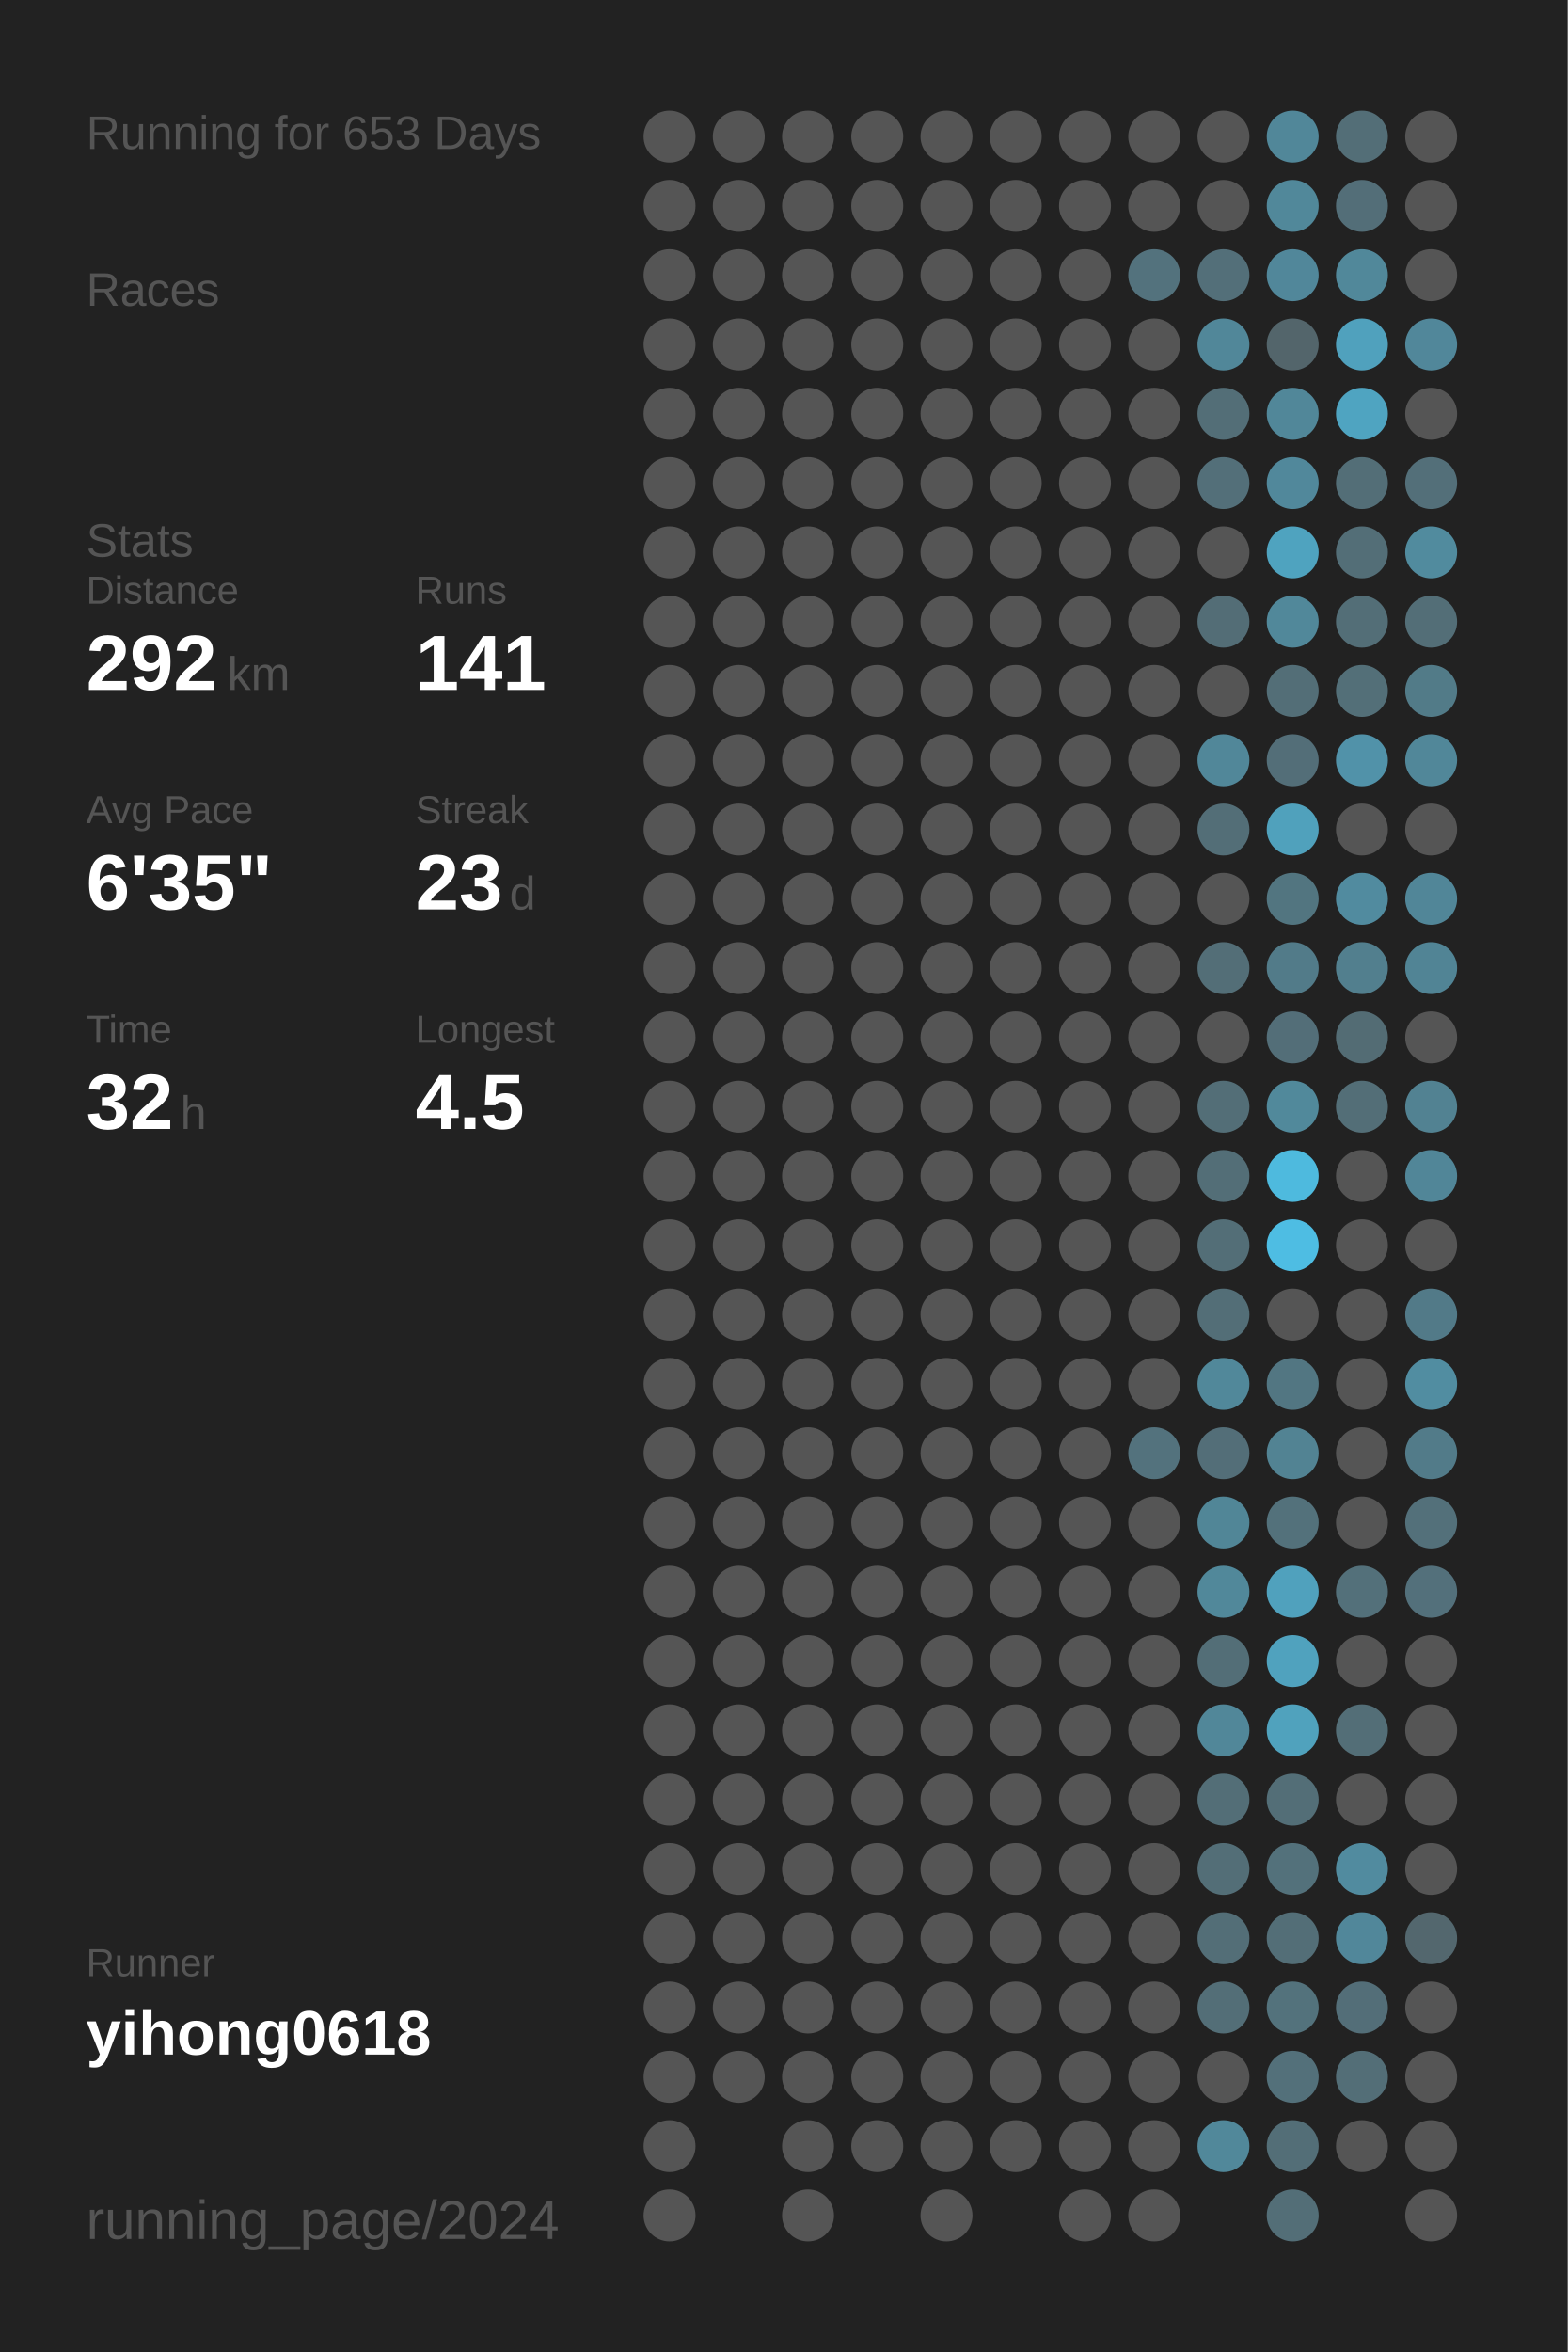
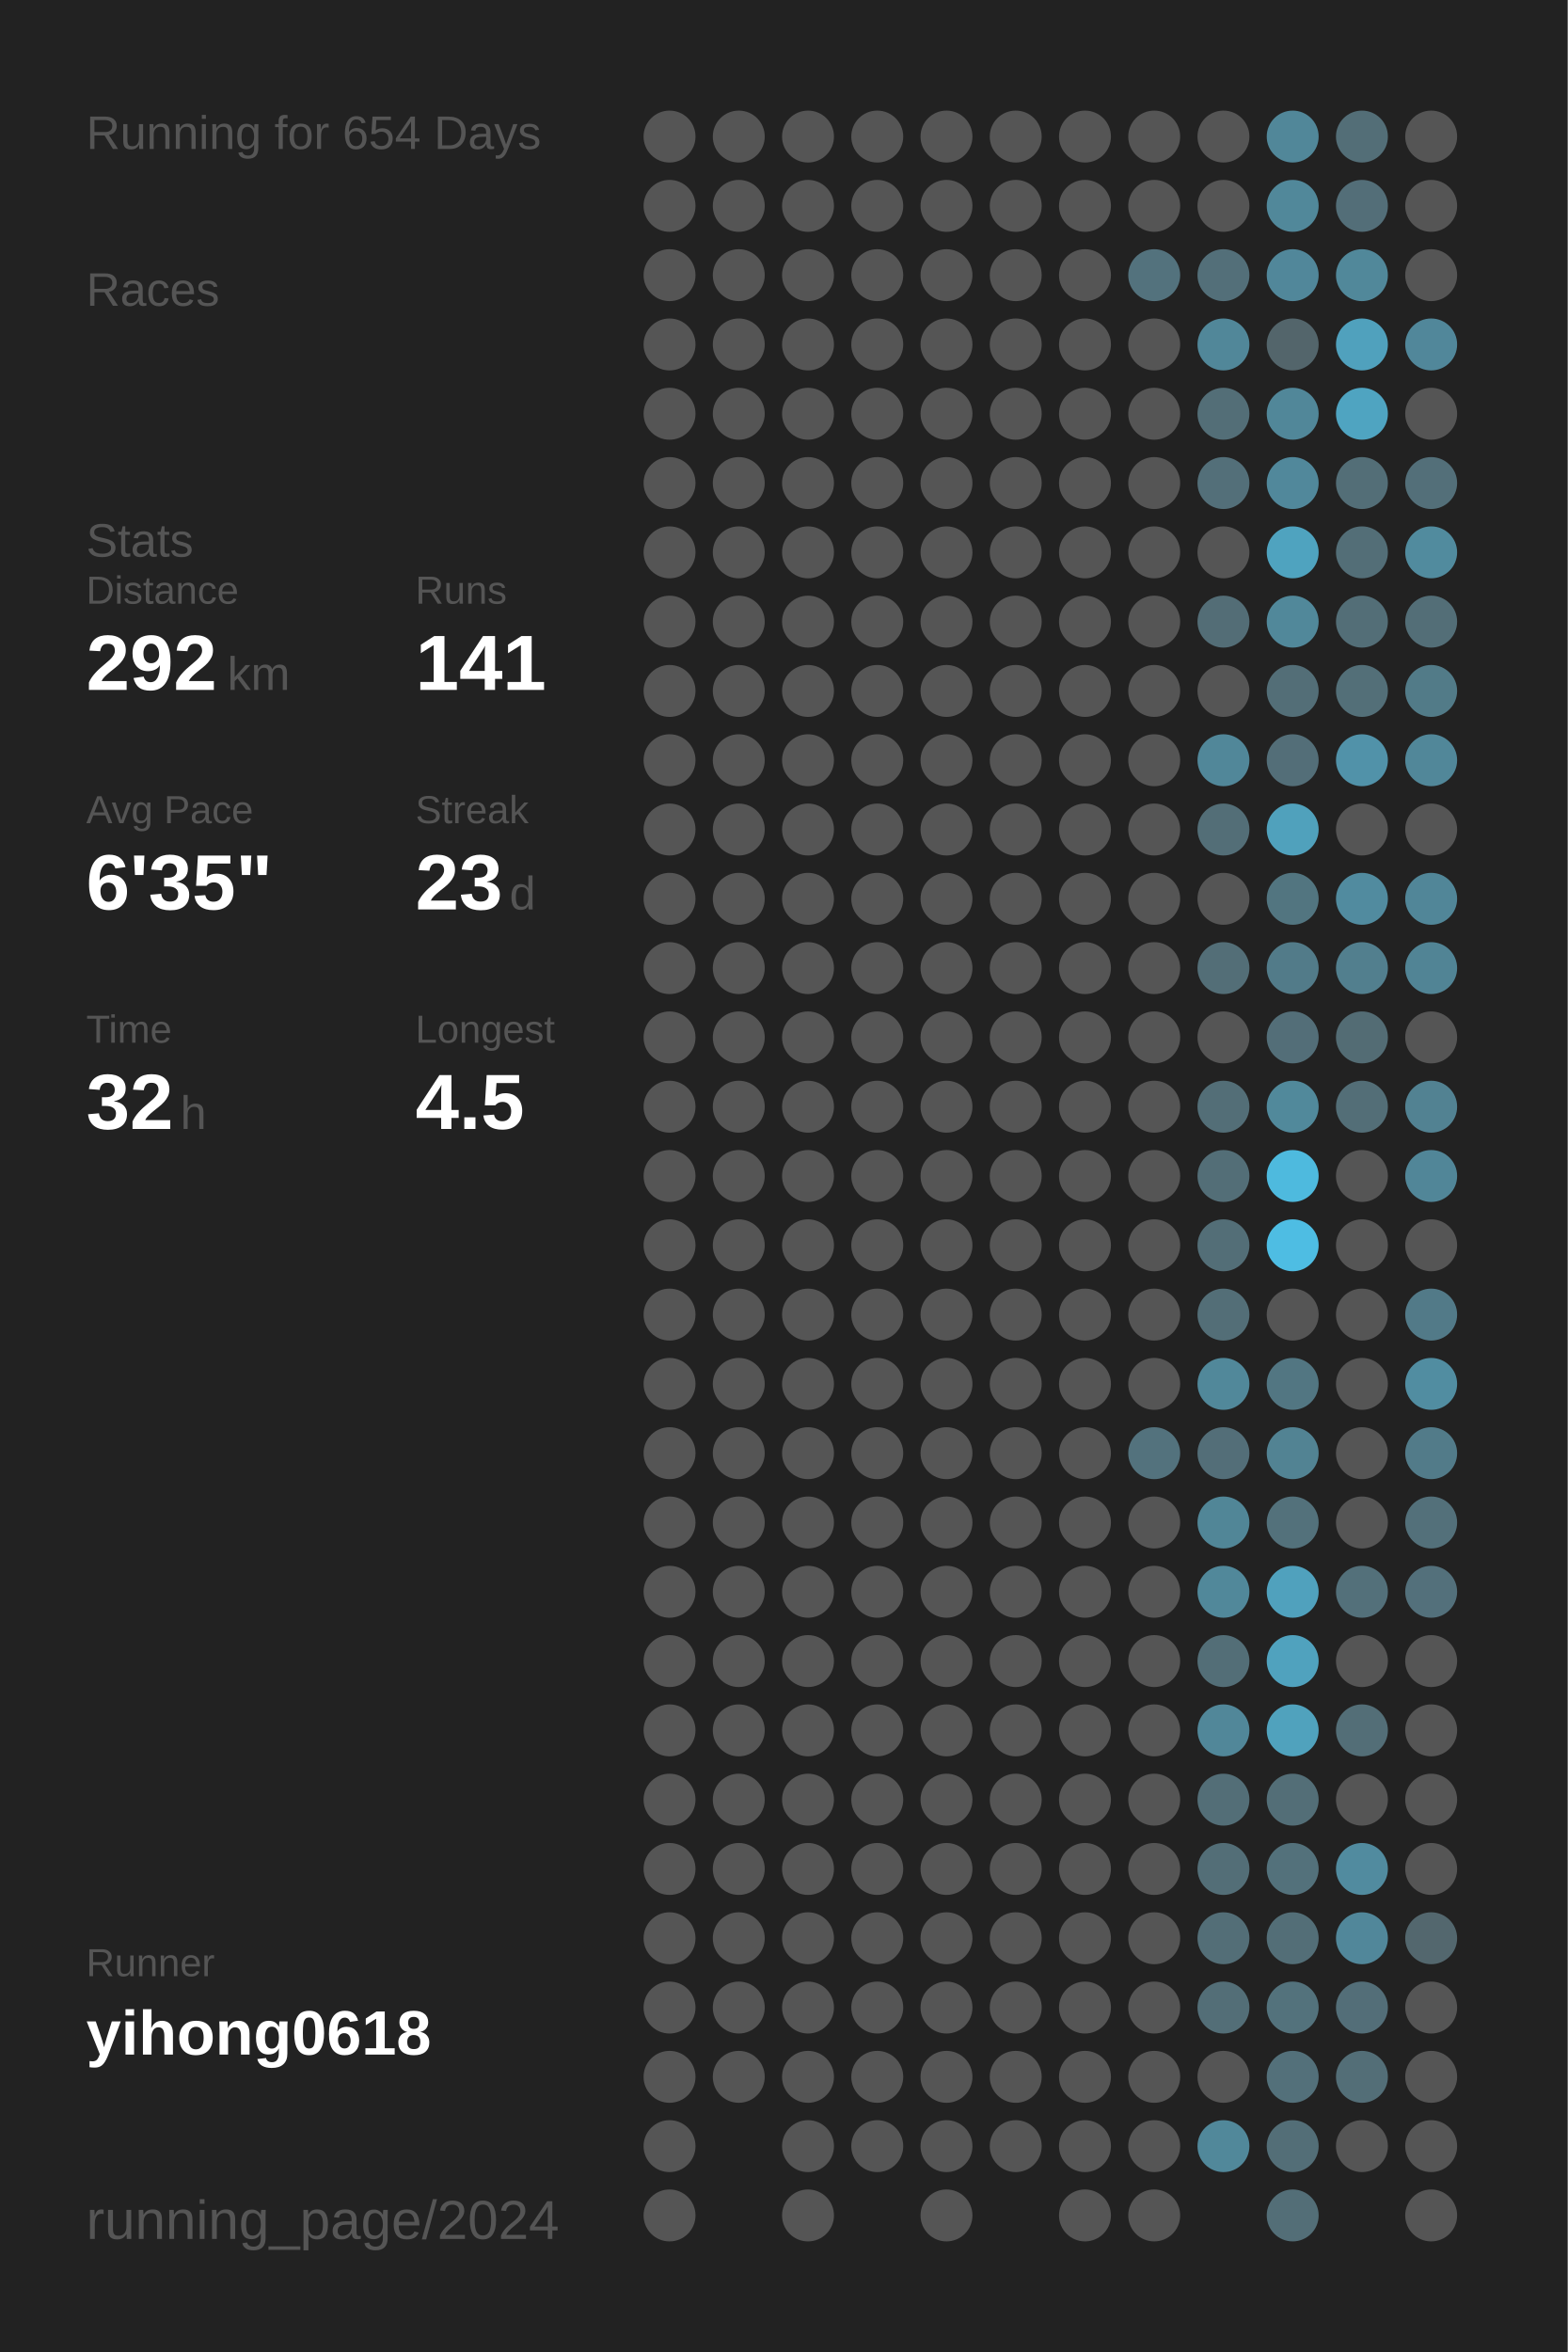
<svg xmlns="http://www.w3.org/2000/svg" baseProfile="full" height="300mm" version="1.1" viewBox="0,0,200,300" width="200mm">
  <defs />
  <rect fill="#222222" height="300" width="200" x="0" y="0" />
-   <text fill="#555555" style="font-size:6px; font-family:Arial;" x="11" y="19">Running for 653 Days</text>
+   <text fill="#555555" style="font-size:6px; font-family:Arial;" x="11" y="19">Running for 654 Days</text>
  <text fill="#555555" style="font-size:6px; font-family:Arial;" x="11" y="39">Races</text>
  <text fill="#555555" style="font-size:6px; font-family:Arial;" x="11" y="71">Stats</text>
  <text fill="#555555" style="font-size:5px; font-family:Arial;" x="11" y="77">Distance</text>
  <text fill="#FFFFFF" style="font-size:10px; font-family:Arial; font-weight:bold;" x="11" y="88">292</text>
  <text fill="#555555" style="font-size:6px; font-family:Arial;" x="29" y="88">km</text>
  <text fill="#555555" style="font-size:5px; font-family:Arial;" x="53" y="77">Runs</text>
  <text fill="#FFFFFF" style="font-size:10px; font-family:Arial; font-weight:bold;" x="53" y="88">141</text>
  <text fill="#555555" style="font-size:5px; font-family:Arial;" x="11" y="105">Avg Pace</text>
  <text fill="#FFFFFF" style="font-size:10px; font-family:Arial; font-weight:bold;" x="11" y="116">6'35"</text>
  <text fill="#555555" style="font-size:5px; font-family:Arial;" x="53" y="105">Streak</text>
  <text fill="#FFFFFF" style="font-size:10px; font-family:Arial; font-weight:bold;" x="53" y="116">23</text>
  <text fill="#555555" style="font-size:6px; font-family:Arial;" x="65" y="116">d</text>
  <text fill="#555555" style="font-size:5px; font-family:Arial;" x="11" y="133">Time</text>
  <text fill="#FFFFFF" style="font-size:10px; font-family:Arial; font-weight:bold;" x="11" y="144">32</text>
  <text fill="#555555" style="font-size:6px; font-family:Arial;" x="23" y="144">h</text>
  <text fill="#555555" style="font-size:5px; font-family:Arial;" x="53" y="133">Longest</text>
  <text fill="#FFFFFF" style="font-size:10px; font-family:Arial; font-weight:bold;" x="53" y="144">4.5</text>
  <text fill="#555555" style="font-size:5px; font-family:Arial;" x="11" y="252.065">Runner</text>
  <text fill="#FFFFFF" style="font-size:8px; font-family:Arial; font-weight:bold;" x="11" y="262.065">yihong0618</text>
  <text fill="#555555" style="font-size:7px; font-family:Arial;" x="11" y="285.581">running_page/2024</text>
  <circle cx="85.417" cy="17.419" fill="#555555" r="3.312" />
  <circle cx="85.417" cy="26.258" fill="#555555" r="3.312" />
  <circle cx="85.417" cy="35.097" fill="#555555" r="3.312" />
  <circle cx="85.417" cy="43.935" fill="#555555" r="3.312" />
  <circle cx="85.417" cy="52.774" fill="#555555" r="3.312" />
  <circle cx="85.417" cy="61.613" fill="#555555" r="3.312" />
  <circle cx="85.417" cy="70.452" fill="#555555" r="3.312" />
  <circle cx="85.417" cy="79.29" fill="#555555" r="3.312" />
  <circle cx="85.417" cy="88.129" fill="#555555" r="3.312" />
  <circle cx="85.417" cy="96.968" fill="#555555" r="3.312" />
  <circle cx="85.417" cy="105.806" fill="#555555" r="3.312" />
  <circle cx="85.417" cy="114.645" fill="#555555" r="3.312" />
  <circle cx="85.417" cy="123.484" fill="#555555" r="3.312" />
  <circle cx="85.417" cy="132.323" fill="#555555" r="3.312" />
  <circle cx="85.417" cy="141.161" fill="#555555" r="3.312" />
  <circle cx="85.417" cy="150" fill="#555555" r="3.312" />
  <circle cx="85.417" cy="158.839" fill="#555555" r="3.312" />
  <circle cx="85.417" cy="167.677" fill="#555555" r="3.312" />
  <circle cx="85.417" cy="176.516" fill="#555555" r="3.312" />
  <circle cx="85.417" cy="185.355" fill="#555555" r="3.312" />
  <circle cx="85.417" cy="194.194" fill="#555555" r="3.312" />
  <circle cx="85.417" cy="203.032" fill="#555555" r="3.312" />
  <circle cx="85.417" cy="211.871" fill="#555555" r="3.312" />
  <circle cx="85.417" cy="220.71" fill="#555555" r="3.312" />
  <circle cx="85.417" cy="229.548" fill="#555555" r="3.312" />
  <circle cx="85.417" cy="238.387" fill="#555555" r="3.312" />
  <circle cx="85.417" cy="247.226" fill="#555555" r="3.312" />
  <circle cx="85.417" cy="256.065" fill="#555555" r="3.312" />
  <circle cx="85.417" cy="264.903" fill="#555555" r="3.312" />
  <circle cx="85.417" cy="273.742" fill="#555555" r="3.312" />
  <circle cx="85.417" cy="282.581" fill="#555555" r="3.312" />
  <circle cx="94.25" cy="17.419" fill="#555555" r="3.312" />
  <circle cx="94.25" cy="26.258" fill="#555555" r="3.312" />
  <circle cx="94.25" cy="35.097" fill="#555555" r="3.312" />
  <circle cx="94.25" cy="43.935" fill="#555555" r="3.312" />
  <circle cx="94.25" cy="52.774" fill="#555555" r="3.312" />
  <circle cx="94.25" cy="61.613" fill="#555555" r="3.312" />
  <circle cx="94.25" cy="70.452" fill="#555555" r="3.312" />
  <circle cx="94.25" cy="79.29" fill="#555555" r="3.312" />
  <circle cx="94.25" cy="88.129" fill="#555555" r="3.312" />
  <circle cx="94.25" cy="96.968" fill="#555555" r="3.312" />
  <circle cx="94.25" cy="105.806" fill="#555555" r="3.312" />
  <circle cx="94.25" cy="114.645" fill="#555555" r="3.312" />
  <circle cx="94.25" cy="123.484" fill="#555555" r="3.312" />
  <circle cx="94.25" cy="132.323" fill="#555555" r="3.312" />
  <circle cx="94.25" cy="141.161" fill="#555555" r="3.312" />
  <circle cx="94.25" cy="150" fill="#555555" r="3.312" />
  <circle cx="94.25" cy="158.839" fill="#555555" r="3.312" />
  <circle cx="94.25" cy="167.677" fill="#555555" r="3.312" />
  <circle cx="94.25" cy="176.516" fill="#555555" r="3.312" />
  <circle cx="94.25" cy="185.355" fill="#555555" r="3.312" />
  <circle cx="94.25" cy="194.194" fill="#555555" r="3.312" />
  <circle cx="94.25" cy="203.032" fill="#555555" r="3.312" />
  <circle cx="94.25" cy="211.871" fill="#555555" r="3.312" />
  <circle cx="94.25" cy="220.71" fill="#555555" r="3.312" />
  <circle cx="94.25" cy="229.548" fill="#555555" r="3.312" />
  <circle cx="94.25" cy="238.387" fill="#555555" r="3.312" />
  <circle cx="94.25" cy="247.226" fill="#555555" r="3.312" />
  <circle cx="94.25" cy="256.065" fill="#555555" r="3.312" />
  <circle cx="94.25" cy="264.903" fill="#555555" r="3.312" />
  <circle cx="103.083" cy="17.419" fill="#555555" r="3.312" />
  <circle cx="103.083" cy="26.258" fill="#555555" r="3.312" />
  <circle cx="103.083" cy="35.097" fill="#555555" r="3.312" />
  <circle cx="103.083" cy="43.935" fill="#555555" r="3.312" />
  <circle cx="103.083" cy="52.774" fill="#555555" r="3.312" />
  <circle cx="103.083" cy="61.613" fill="#555555" r="3.312" />
  <circle cx="103.083" cy="70.452" fill="#555555" r="3.312" />
  <circle cx="103.083" cy="79.29" fill="#555555" r="3.312" />
  <circle cx="103.083" cy="88.129" fill="#555555" r="3.312" />
  <circle cx="103.083" cy="96.968" fill="#555555" r="3.312" />
  <circle cx="103.083" cy="105.806" fill="#555555" r="3.312" />
  <circle cx="103.083" cy="114.645" fill="#555555" r="3.312" />
  <circle cx="103.083" cy="123.484" fill="#555555" r="3.312" />
  <circle cx="103.083" cy="132.323" fill="#555555" r="3.312" />
  <circle cx="103.083" cy="141.161" fill="#555555" r="3.312" />
  <circle cx="103.083" cy="150" fill="#555555" r="3.312" />
  <circle cx="103.083" cy="158.839" fill="#555555" r="3.312" />
  <circle cx="103.083" cy="167.677" fill="#555555" r="3.312" />
  <circle cx="103.083" cy="176.516" fill="#555555" r="3.312" />
  <circle cx="103.083" cy="185.355" fill="#555555" r="3.312" />
  <circle cx="103.083" cy="194.194" fill="#555555" r="3.312" />
  <circle cx="103.083" cy="203.032" fill="#555555" r="3.312" />
  <circle cx="103.083" cy="211.871" fill="#555555" r="3.312" />
  <circle cx="103.083" cy="220.71" fill="#555555" r="3.312" />
  <circle cx="103.083" cy="229.548" fill="#555555" r="3.312" />
  <circle cx="103.083" cy="238.387" fill="#555555" r="3.312" />
  <circle cx="103.083" cy="247.226" fill="#555555" r="3.312" />
  <circle cx="103.083" cy="256.065" fill="#555555" r="3.312" />
  <circle cx="103.083" cy="264.903" fill="#555555" r="3.312" />
  <circle cx="103.083" cy="273.742" fill="#555555" r="3.312" />
  <circle cx="103.083" cy="282.581" fill="#555555" r="3.312" />
  <circle cx="111.917" cy="17.419" fill="#555555" r="3.312" />
  <circle cx="111.917" cy="26.258" fill="#555555" r="3.312" />
  <circle cx="111.917" cy="35.097" fill="#555555" r="3.312" />
  <circle cx="111.917" cy="43.935" fill="#555555" r="3.312" />
  <circle cx="111.917" cy="52.774" fill="#555555" r="3.312" />
  <circle cx="111.917" cy="61.613" fill="#555555" r="3.312" />
  <circle cx="111.917" cy="70.452" fill="#555555" r="3.312" />
  <circle cx="111.917" cy="79.29" fill="#555555" r="3.312" />
  <circle cx="111.917" cy="88.129" fill="#555555" r="3.312" />
  <circle cx="111.917" cy="96.968" fill="#555555" r="3.312" />
  <circle cx="111.917" cy="105.806" fill="#555555" r="3.312" />
  <circle cx="111.917" cy="114.645" fill="#555555" r="3.312" />
  <circle cx="111.917" cy="123.484" fill="#555555" r="3.312" />
  <circle cx="111.917" cy="132.323" fill="#555555" r="3.312" />
  <circle cx="111.917" cy="141.161" fill="#555555" r="3.312" />
  <circle cx="111.917" cy="150" fill="#555555" r="3.312" />
  <circle cx="111.917" cy="158.839" fill="#555555" r="3.312" />
  <circle cx="111.917" cy="167.677" fill="#555555" r="3.312" />
  <circle cx="111.917" cy="176.516" fill="#555555" r="3.312" />
  <circle cx="111.917" cy="185.355" fill="#555555" r="3.312" />
  <circle cx="111.917" cy="194.194" fill="#555555" r="3.312" />
  <circle cx="111.917" cy="203.032" fill="#555555" r="3.312" />
  <circle cx="111.917" cy="211.871" fill="#555555" r="3.312" />
  <circle cx="111.917" cy="220.71" fill="#555555" r="3.312" />
  <circle cx="111.917" cy="229.548" fill="#555555" r="3.312" />
  <circle cx="111.917" cy="238.387" fill="#555555" r="3.312" />
  <circle cx="111.917" cy="247.226" fill="#555555" r="3.312" />
  <circle cx="111.917" cy="256.065" fill="#555555" r="3.312" />
  <circle cx="111.917" cy="264.903" fill="#555555" r="3.312" />
  <circle cx="111.917" cy="273.742" fill="#555555" r="3.312" />
  <circle cx="120.75" cy="17.419" fill="#555555" r="3.312" />
  <circle cx="120.75" cy="26.258" fill="#555555" r="3.312" />
  <circle cx="120.75" cy="35.097" fill="#555555" r="3.312" />
  <circle cx="120.75" cy="43.935" fill="#555555" r="3.312" />
  <circle cx="120.75" cy="52.774" fill="#555555" r="3.312" />
  <circle cx="120.75" cy="61.613" fill="#555555" r="3.312" />
  <circle cx="120.75" cy="70.452" fill="#555555" r="3.312" />
  <circle cx="120.75" cy="79.29" fill="#555555" r="3.312" />
  <circle cx="120.75" cy="88.129" fill="#555555" r="3.312" />
  <circle cx="120.75" cy="96.968" fill="#555555" r="3.312" />
  <circle cx="120.75" cy="105.806" fill="#555555" r="3.312" />
  <circle cx="120.75" cy="114.645" fill="#555555" r="3.312" />
  <circle cx="120.75" cy="123.484" fill="#555555" r="3.312" />
  <circle cx="120.75" cy="132.323" fill="#555555" r="3.312" />
  <circle cx="120.75" cy="141.161" fill="#555555" r="3.312" />
  <circle cx="120.75" cy="150" fill="#555555" r="3.312" />
  <circle cx="120.75" cy="158.839" fill="#555555" r="3.312" />
  <circle cx="120.75" cy="167.677" fill="#555555" r="3.312" />
  <circle cx="120.75" cy="176.516" fill="#555555" r="3.312" />
  <circle cx="120.75" cy="185.355" fill="#555555" r="3.312" />
  <circle cx="120.75" cy="194.194" fill="#555555" r="3.312" />
  <circle cx="120.75" cy="203.032" fill="#555555" r="3.312" />
  <circle cx="120.75" cy="211.871" fill="#555555" r="3.312" />
  <circle cx="120.75" cy="220.71" fill="#555555" r="3.312" />
  <circle cx="120.75" cy="229.548" fill="#555555" r="3.312" />
  <circle cx="120.75" cy="238.387" fill="#555555" r="3.312" />
  <circle cx="120.75" cy="247.226" fill="#555555" r="3.312" />
  <circle cx="120.75" cy="256.065" fill="#555555" r="3.312" />
  <circle cx="120.75" cy="264.903" fill="#555555" r="3.312" />
  <circle cx="120.75" cy="273.742" fill="#555555" r="3.312" />
  <circle cx="120.75" cy="282.581" fill="#555555" r="3.312" />
  <circle cx="129.583" cy="17.419" fill="#555555" r="3.312" />
  <circle cx="129.583" cy="26.258" fill="#555555" r="3.312" />
  <circle cx="129.583" cy="35.097" fill="#555555" r="3.312" />
  <circle cx="129.583" cy="43.935" fill="#555555" r="3.312" />
  <circle cx="129.583" cy="52.774" fill="#555555" r="3.312" />
  <circle cx="129.583" cy="61.613" fill="#555555" r="3.312" />
  <circle cx="129.583" cy="70.452" fill="#555555" r="3.312" />
  <circle cx="129.583" cy="79.29" fill="#555555" r="3.312" />
  <circle cx="129.583" cy="88.129" fill="#555555" r="3.312" />
  <circle cx="129.583" cy="96.968" fill="#555555" r="3.312" />
  <circle cx="129.583" cy="105.806" fill="#555555" r="3.312" />
  <circle cx="129.583" cy="114.645" fill="#555555" r="3.312" />
  <circle cx="129.583" cy="123.484" fill="#555555" r="3.312" />
  <circle cx="129.583" cy="132.323" fill="#555555" r="3.312" />
  <circle cx="129.583" cy="141.161" fill="#555555" r="3.312" />
  <circle cx="129.583" cy="150" fill="#555555" r="3.312" />
  <circle cx="129.583" cy="158.839" fill="#555555" r="3.312" />
  <circle cx="129.583" cy="167.677" fill="#555555" r="3.312" />
  <circle cx="129.583" cy="176.516" fill="#555555" r="3.312" />
  <circle cx="129.583" cy="185.355" fill="#555555" r="3.312" />
  <circle cx="129.583" cy="194.194" fill="#555555" r="3.312" />
  <circle cx="129.583" cy="203.032" fill="#555555" r="3.312" />
  <circle cx="129.583" cy="211.871" fill="#555555" r="3.312" />
  <circle cx="129.583" cy="220.71" fill="#555555" r="3.312" />
  <circle cx="129.583" cy="229.548" fill="#555555" r="3.312" />
  <circle cx="129.583" cy="238.387" fill="#555555" r="3.312" />
  <circle cx="129.583" cy="247.226" fill="#555555" r="3.312" />
  <circle cx="129.583" cy="256.065" fill="#555555" r="3.312" />
  <circle cx="129.583" cy="264.903" fill="#555555" r="3.312" />
  <circle cx="129.583" cy="273.742" fill="#555555" r="3.312" />
  <circle cx="138.417" cy="17.419" fill="#555555" r="3.312" />
  <circle cx="138.417" cy="26.258" fill="#555555" r="3.312" />
  <circle cx="138.417" cy="35.097" fill="#555555" r="3.312" />
  <circle cx="138.417" cy="43.935" fill="#555555" r="3.312" />
  <circle cx="138.417" cy="52.774" fill="#555555" r="3.312" />
  <circle cx="138.417" cy="61.613" fill="#555555" r="3.312" />
  <circle cx="138.417" cy="70.452" fill="#555555" r="3.312" />
  <circle cx="138.417" cy="79.29" fill="#555555" r="3.312" />
  <circle cx="138.417" cy="88.129" fill="#555555" r="3.312" />
  <circle cx="138.417" cy="96.968" fill="#555555" r="3.312" />
  <circle cx="138.417" cy="105.806" fill="#555555" r="3.312" />
  <circle cx="138.417" cy="114.645" fill="#555555" r="3.312" />
  <circle cx="138.417" cy="123.484" fill="#555555" r="3.312" />
  <circle cx="138.417" cy="132.323" fill="#555555" r="3.312" />
  <circle cx="138.417" cy="141.161" fill="#555555" r="3.312" />
  <circle cx="138.417" cy="150" fill="#555555" r="3.312" />
  <circle cx="138.417" cy="158.839" fill="#555555" r="3.312" />
  <circle cx="138.417" cy="167.677" fill="#555555" r="3.312" />
  <circle cx="138.417" cy="176.516" fill="#555555" r="3.312" />
  <circle cx="138.417" cy="185.355" fill="#555555" r="3.312" />
  <circle cx="138.417" cy="194.194" fill="#555555" r="3.312" />
  <circle cx="138.417" cy="203.032" fill="#555555" r="3.312" />
  <circle cx="138.417" cy="211.871" fill="#555555" r="3.312" />
  <circle cx="138.417" cy="220.71" fill="#555555" r="3.312" />
  <circle cx="138.417" cy="229.548" fill="#555555" r="3.312" />
  <circle cx="138.417" cy="238.387" fill="#555555" r="3.312" />
  <circle cx="138.417" cy="247.226" fill="#555555" r="3.312" />
  <circle cx="138.417" cy="256.065" fill="#555555" r="3.312" />
  <circle cx="138.417" cy="264.903" fill="#555555" r="3.312" />
  <circle cx="138.417" cy="273.742" fill="#555555" r="3.312" />
  <circle cx="138.417" cy="282.581" fill="#555555" r="3.312" />
  <circle cx="147.25" cy="17.419" fill="#555555" r="3.312" />
  <circle cx="147.25" cy="26.258" fill="#555555" r="3.312" />
  <circle cx="147.25" cy="35.097" fill="#53727d" r="3.312" />
  <circle cx="147.25" cy="43.935" fill="#555555" r="3.312" />
  <circle cx="147.25" cy="52.774" fill="#555555" r="3.312" />
  <circle cx="147.25" cy="61.613" fill="#555555" r="3.312" />
  <circle cx="147.25" cy="70.452" fill="#555555" r="3.312" />
  <circle cx="147.25" cy="79.29" fill="#555555" r="3.312" />
  <circle cx="147.25" cy="88.129" fill="#555555" r="3.312" />
  <circle cx="147.25" cy="96.968" fill="#555555" r="3.312" />
  <circle cx="147.25" cy="105.806" fill="#555555" r="3.312" />
  <circle cx="147.25" cy="114.645" fill="#555555" r="3.312" />
  <circle cx="147.25" cy="123.484" fill="#555555" r="3.312" />
  <circle cx="147.25" cy="132.323" fill="#555555" r="3.312" />
  <circle cx="147.25" cy="141.161" fill="#555555" r="3.312" />
  <circle cx="147.25" cy="150" fill="#555555" r="3.312" />
  <circle cx="147.25" cy="158.839" fill="#555555" r="3.312" />
  <circle cx="147.25" cy="167.677" fill="#555555" r="3.312" />
  <circle cx="147.25" cy="176.516" fill="#555555" r="3.312" />
  <circle cx="147.25" cy="185.355" fill="#53727d" r="3.312" />
  <circle cx="147.25" cy="194.194" fill="#555555" r="3.312" />
  <circle cx="147.25" cy="203.032" fill="#555555" r="3.312" />
  <circle cx="147.25" cy="211.871" fill="#555555" r="3.312" />
  <circle cx="147.25" cy="220.71" fill="#555555" r="3.312" />
  <circle cx="147.25" cy="229.548" fill="#555555" r="3.312" />
  <circle cx="147.25" cy="238.387" fill="#555555" r="3.312" />
  <circle cx="147.25" cy="247.226" fill="#555555" r="3.312" />
  <circle cx="147.25" cy="256.065" fill="#555555" r="3.312" />
  <circle cx="147.25" cy="264.903" fill="#555555" r="3.312" />
  <circle cx="147.25" cy="273.742" fill="#555555" r="3.312" />
  <circle cx="147.25" cy="282.581" fill="#555555" r="3.312" />
  <circle cx="156.083" cy="17.419" fill="#555555" r="3.312" />
  <circle cx="156.083" cy="26.258" fill="#555555" r="3.312" />
  <circle cx="156.083" cy="35.097" fill="#536f79" r="3.312" />
  <circle cx="156.083" cy="43.935" fill="#518799" r="3.312" />
  <circle cx="156.083" cy="52.774" fill="#536e77" r="3.312" />
  <circle cx="156.083" cy="61.613" fill="#536f79" r="3.312" />
  <circle cx="156.083" cy="70.452" fill="#555555" r="3.312" />
  <circle cx="156.083" cy="79.29" fill="#536d76" r="3.312" />
  <circle cx="156.083" cy="88.129" fill="#555555" r="3.312" />
  <circle cx="156.083" cy="96.968" fill="#518799" r="3.312" />
  <circle cx="156.083" cy="105.806" fill="#536e77" r="3.312" />
  <circle cx="156.083" cy="114.645" fill="#555555" r="3.312" />
  <circle cx="156.083" cy="123.484" fill="#536e77" r="3.312" />
  <circle cx="156.083" cy="132.323" fill="#555555" r="3.312" />
  <circle cx="156.083" cy="141.161" fill="#536e77" r="3.312" />
  <circle cx="156.083" cy="150" fill="#536e77" r="3.312" />
  <circle cx="156.083" cy="158.839" fill="#536e77" r="3.312" />
  <circle cx="156.083" cy="167.677" fill="#536e77" r="3.312" />
  <circle cx="156.083" cy="176.516" fill="#51889a" r="3.312" />
  <circle cx="156.083" cy="185.355" fill="#536e78" r="3.312" />
  <circle cx="156.083" cy="194.194" fill="#518697" r="3.312" />
  <circle cx="156.083" cy="203.032" fill="#51889a" r="3.312" />
  <circle cx="156.083" cy="211.871" fill="#536e77" r="3.312" />
  <circle cx="156.083" cy="220.71" fill="#518799" r="3.312" />
  <circle cx="156.083" cy="229.548" fill="#536e77" r="3.312" />
  <circle cx="156.083" cy="238.387" fill="#536e77" r="3.312" />
  <circle cx="156.083" cy="247.226" fill="#536e77" r="3.312" />
  <circle cx="156.083" cy="256.065" fill="#536e77" r="3.312" />
  <circle cx="156.083" cy="264.903" fill="#555555" r="3.312" />
  <circle cx="156.083" cy="273.742" fill="#51889a" r="3.312" />
  <circle cx="164.917" cy="17.419" fill="#518799" r="3.312" />
  <circle cx="164.917" cy="26.258" fill="#51889a" r="3.312" />
  <circle cx="164.917" cy="35.097" fill="#51879a" r="3.312" />
  <circle cx="164.917" cy="43.935" fill="#53656b" r="3.312" />
  <circle cx="164.917" cy="52.774" fill="#518799" r="3.312" />
  <circle cx="164.917" cy="61.613" fill="#51889b" r="3.312" />
  <circle cx="164.917" cy="70.452" fill="#4fa3bf" r="3.312" />
  <circle cx="164.917" cy="79.29" fill="#51889a" r="3.312" />
  <circle cx="164.917" cy="88.129" fill="#536e77" r="3.312" />
  <circle cx="164.917" cy="96.968" fill="#536e78" r="3.312" />
  <circle cx="164.917" cy="105.806" fill="#50a1bc" r="3.312" />
  <circle cx="164.917" cy="114.645" fill="#527580" r="3.312" />
  <circle cx="164.917" cy="123.484" fill="#527b89" r="3.312" />
  <circle cx="164.917" cy="132.323" fill="#536e78" r="3.312" />
  <circle cx="164.917" cy="141.161" fill="#51899b" r="3.312" />
  <circle cx="164.917" cy="150" fill="#4ebade" r="3.312" />
  <circle cx="164.917" cy="158.839" fill="#4ebde3" r="3.312" />
  <circle cx="164.917" cy="167.677" fill="#555555" r="3.312" />
  <circle cx="164.917" cy="176.516" fill="#527682" r="3.312" />
  <circle cx="164.917" cy="185.355" fill="#528393" r="3.312" />
  <circle cx="164.917" cy="194.194" fill="#53717b" r="3.312" />
  <circle cx="164.917" cy="203.032" fill="#50a1bd" r="3.312" />
  <circle cx="164.917" cy="211.871" fill="#50a2be" r="3.312" />
  <circle cx="164.917" cy="220.71" fill="#50a2bd" r="3.312" />
  <circle cx="164.917" cy="229.548" fill="#536e77" r="3.312" />
  <circle cx="164.917" cy="238.387" fill="#53717b" r="3.312" />
  <circle cx="164.917" cy="247.226" fill="#536e77" r="3.312" />
  <circle cx="164.917" cy="256.065" fill="#53727c" r="3.312" />
  <circle cx="164.917" cy="264.903" fill="#53707a" r="3.312" />
  <circle cx="164.917" cy="273.742" fill="#536e77" r="3.312" />
  <circle cx="164.917" cy="282.581" fill="#536e77" r="3.312" />
  <circle cx="173.75" cy="17.419" fill="#536e77" r="3.312" />
  <circle cx="173.75" cy="26.258" fill="#536e78" r="3.312" />
  <circle cx="173.75" cy="35.097" fill="#51889a" r="3.312" />
  <circle cx="173.75" cy="43.935" fill="#50a1bd" r="3.312" />
  <circle cx="173.75" cy="52.774" fill="#4fa4c1" r="3.312" />
  <circle cx="173.75" cy="61.613" fill="#536e77" r="3.312" />
  <circle cx="173.75" cy="70.452" fill="#536e77" r="3.312" />
  <circle cx="173.75" cy="79.29" fill="#536e77" r="3.312" />
  <circle cx="173.75" cy="88.129" fill="#536f78" r="3.312" />
  <circle cx="173.75" cy="96.968" fill="#5192a9" r="3.312" />
  <circle cx="173.75" cy="105.806" fill="#555555" r="3.312" />
  <circle cx="173.75" cy="114.645" fill="#518b9f" r="3.312" />
  <circle cx="173.75" cy="123.484" fill="#527f8e" r="3.312" />
  <circle cx="173.75" cy="132.323" fill="#536c74" r="3.312" />
  <circle cx="173.75" cy="141.161" fill="#536e77" r="3.312" />
  <circle cx="173.75" cy="150" fill="#555555" r="3.312" />
  <circle cx="173.75" cy="158.839" fill="#555555" r="3.312" />
  <circle cx="173.75" cy="167.677" fill="#555555" r="3.312" />
  <circle cx="173.75" cy="176.516" fill="#555555" r="3.312" />
  <circle cx="173.75" cy="185.355" fill="#555555" r="3.312" />
  <circle cx="173.75" cy="194.194" fill="#555555" r="3.312" />
  <circle cx="173.75" cy="203.032" fill="#53707a" r="3.312" />
  <circle cx="173.75" cy="211.871" fill="#555555" r="3.312" />
  <circle cx="173.75" cy="220.71" fill="#536e77" r="3.312" />
  <circle cx="173.75" cy="229.548" fill="#555555" r="3.312" />
  <circle cx="173.75" cy="238.387" fill="#518b9f" r="3.312" />
  <circle cx="173.75" cy="247.226" fill="#51879a" r="3.312" />
  <circle cx="173.75" cy="256.065" fill="#536e78" r="3.312" />
  <circle cx="173.75" cy="264.903" fill="#536e77" r="3.312" />
  <circle cx="173.75" cy="273.742" fill="#555555" r="3.312" />
  <circle cx="182.583" cy="17.419" fill="#555555" r="3.312" />
  <circle cx="182.583" cy="26.258" fill="#555555" r="3.312" />
  <circle cx="182.583" cy="35.097" fill="#555555" r="3.312" />
  <circle cx="182.583" cy="43.935" fill="#51879a" r="3.312" />
  <circle cx="182.583" cy="52.774" fill="#555555" r="3.312" />
  <circle cx="182.583" cy="61.613" fill="#536f79" r="3.312" />
  <circle cx="182.583" cy="70.452" fill="#518b9e" r="3.312" />
  <circle cx="182.583" cy="79.29" fill="#536e77" r="3.312" />
  <circle cx="182.583" cy="88.129" fill="#527b88" r="3.312" />
  <circle cx="182.583" cy="96.968" fill="#518799" r="3.312" />
  <circle cx="182.583" cy="105.806" fill="#555555" r="3.312" />
  <circle cx="182.583" cy="114.645" fill="#518698" r="3.312" />
  <circle cx="182.583" cy="123.484" fill="#518495" r="3.312" />
  <circle cx="182.583" cy="132.323" fill="#555555" r="3.312" />
  <circle cx="182.583" cy="141.161" fill="#528292" r="3.312" />
  <circle cx="182.583" cy="150" fill="#518698" r="3.312" />
  <circle cx="182.583" cy="158.839" fill="#555555" r="3.312" />
  <circle cx="182.583" cy="167.677" fill="#527a88" r="3.312" />
  <circle cx="182.583" cy="176.516" fill="#518da1" r="3.312" />
  <circle cx="182.583" cy="185.355" fill="#527b89" r="3.312" />
  <circle cx="182.583" cy="194.194" fill="#53707a" r="3.312" />
  <circle cx="182.583" cy="203.032" fill="#53707b" r="3.312" />
  <circle cx="182.583" cy="211.871" fill="#555555" r="3.312" />
  <circle cx="182.583" cy="220.71" fill="#555555" r="3.312" />
  <circle cx="182.583" cy="229.548" fill="#555555" r="3.312" />
  <circle cx="182.583" cy="238.387" fill="#555555" r="3.312" />
  <circle cx="182.583" cy="247.226" fill="#53676e" r="3.312" />
  <circle cx="182.583" cy="256.065" fill="#555555" r="3.312" />
  <circle cx="182.583" cy="264.903" fill="#555555" r="3.312" />
  <circle cx="182.583" cy="273.742" fill="#555555" r="3.312" />
  <circle cx="182.583" cy="282.581" fill="#555555" r="3.312" />
</svg>
